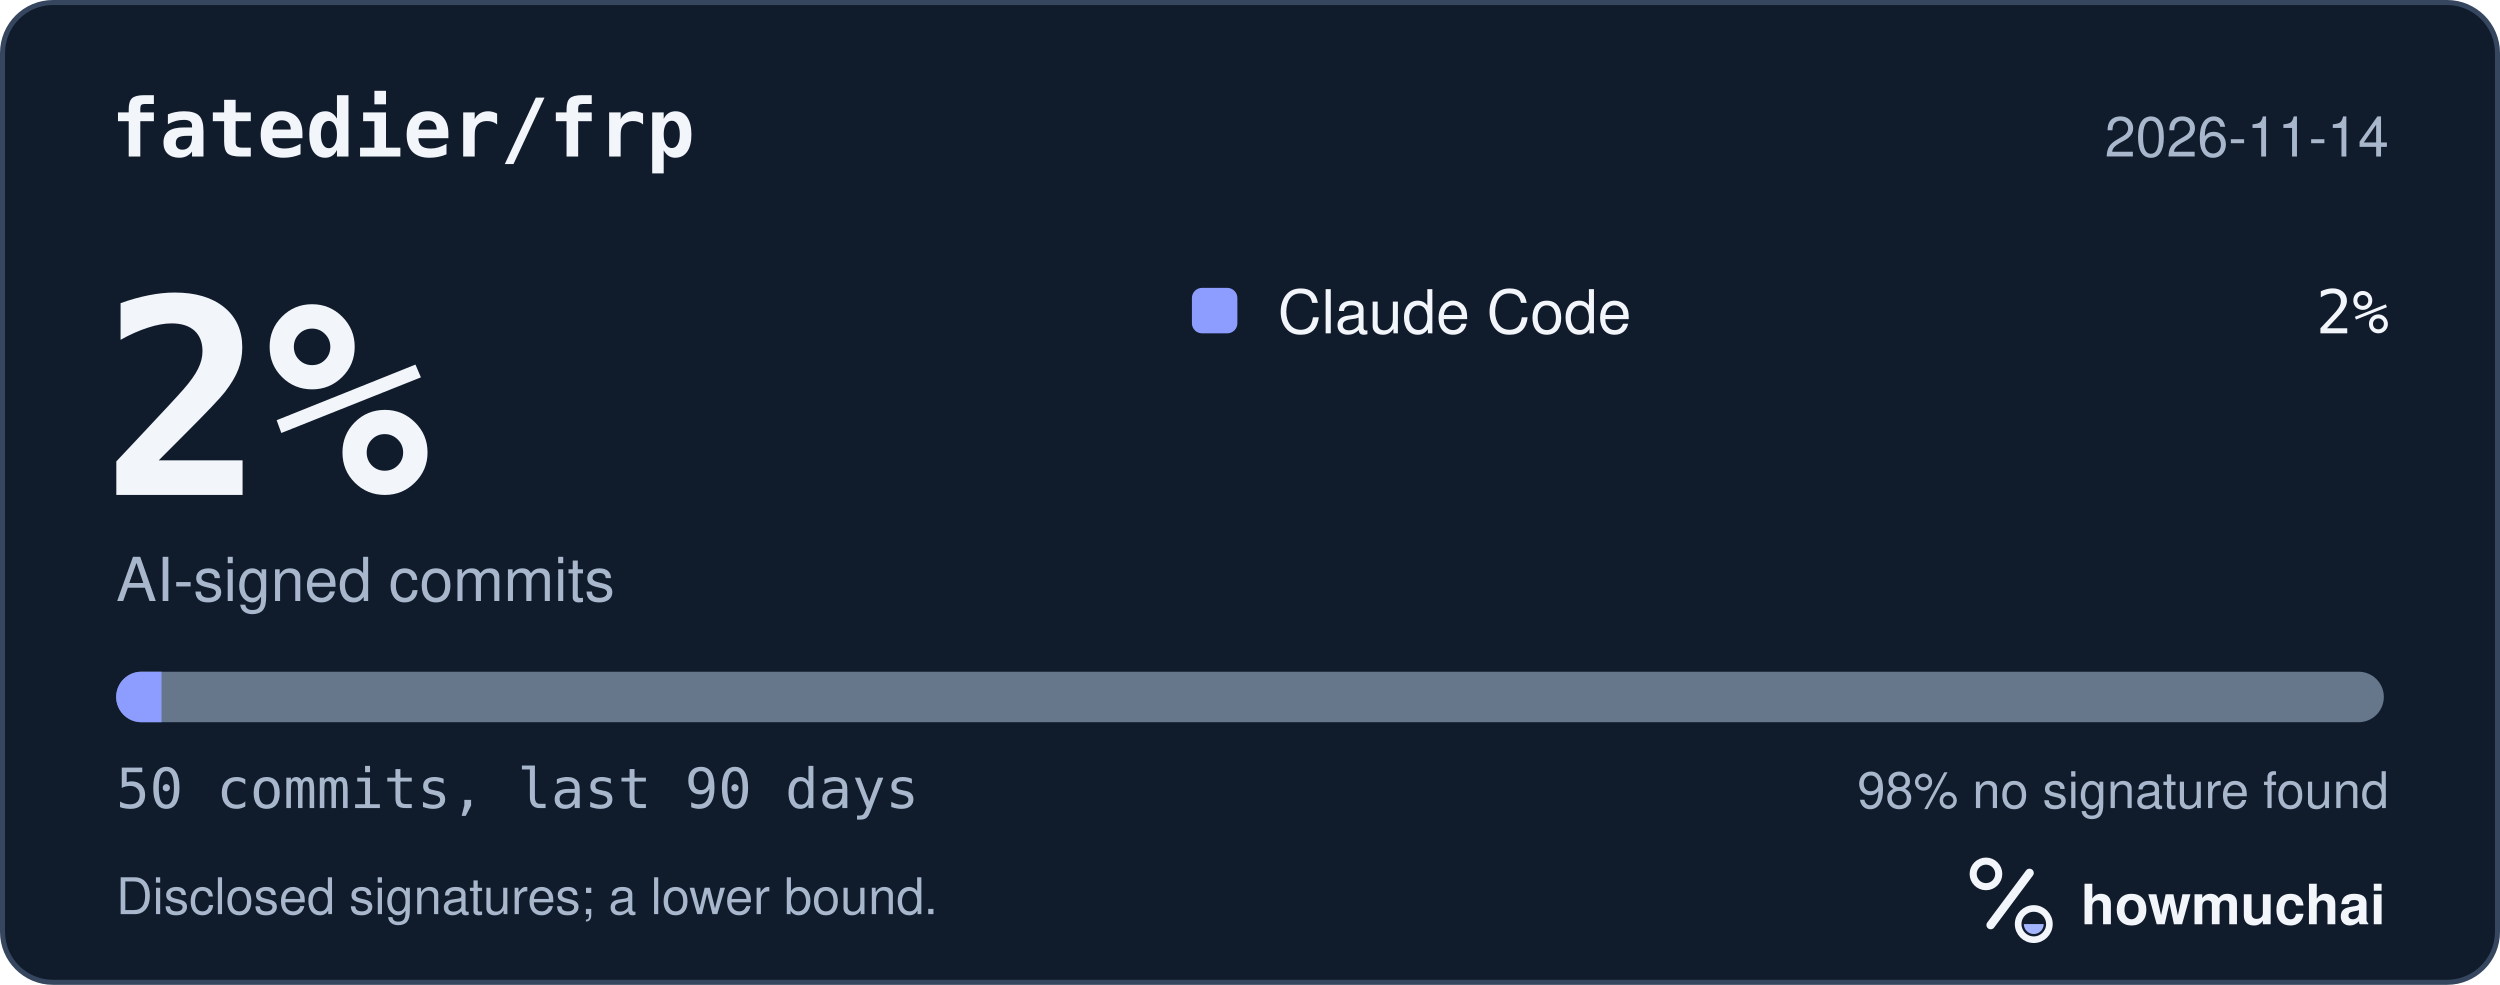
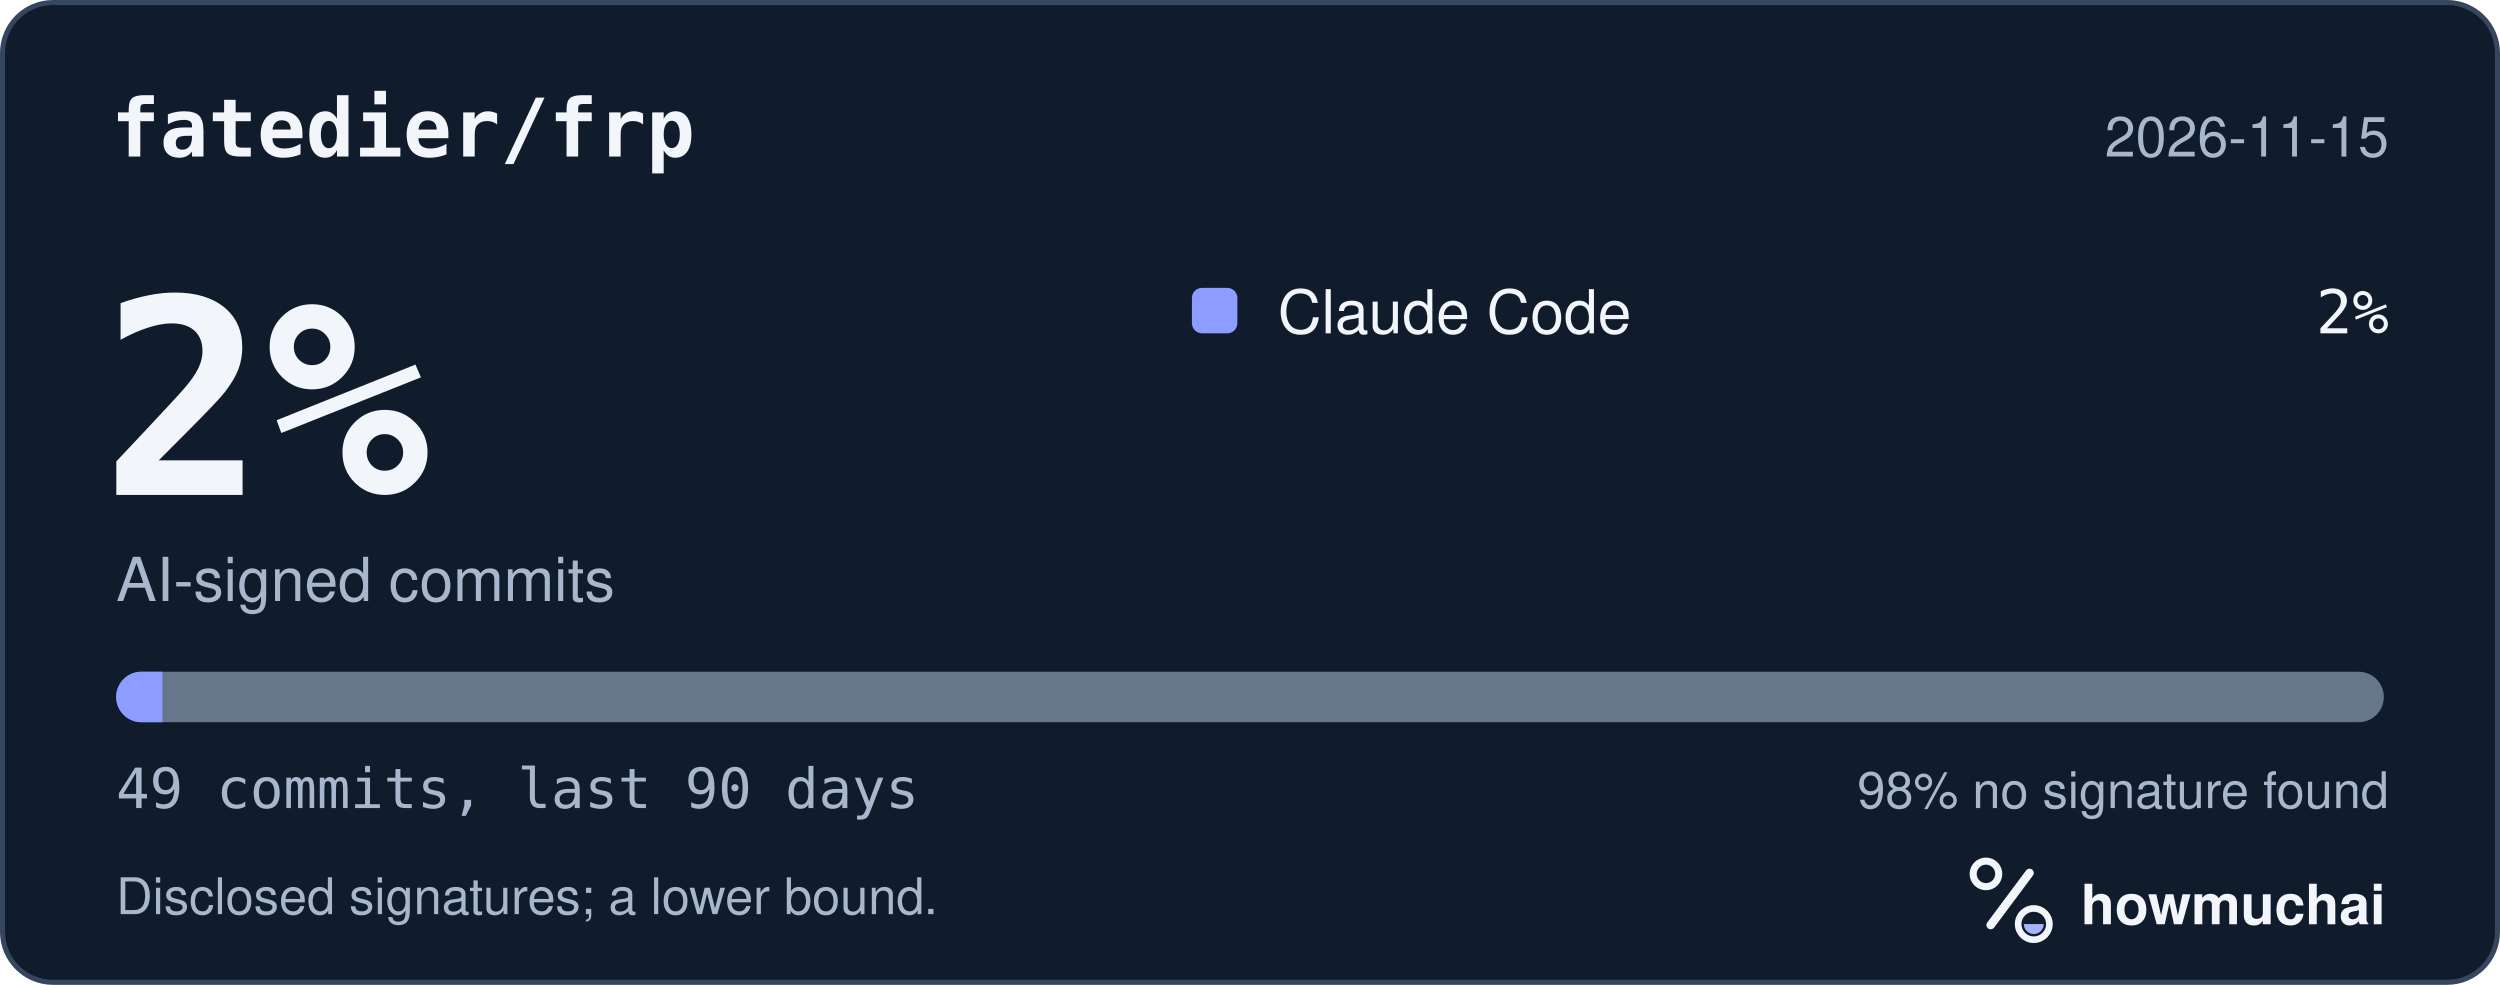
<svg xmlns="http://www.w3.org/2000/svg" width="495" height="195" viewBox="0 0 495 195" role="img" aria-labelledby="hm-t hm-d">
  <rect x="0.5" y="0.5" width="494" height="194" rx="10" fill="#101B2C" stroke="#35465E" />
  <text x="22" y="31" fill="#F2F5FA" font-family="ui-monospace, SF Mono, Menlo, Consolas, IBM Plex Mono, monospace" font-size="16" font-weight="600">fatedier/frp</text>
-   <text x="473" y="31" fill="#A8B7CC" font-family="-apple-system, BlinkMacSystemFont, Segoe UI, Helvetica, Arial, Fira Sans, sans-serif" font-size="11" text-anchor="end">2026-11-14</text>
+   <text x="473" y="31" fill="#A8B7CC" font-family="-apple-system, BlinkMacSystemFont, Segoe UI, Helvetica, Arial, Fira Sans, sans-serif" font-size="11" text-anchor="end">2026-11-15</text>
  <text x="20" y="98" fill="#F2F5FA" font-family="ui-monospace, SF Mono, Menlo, Consolas, IBM Plex Mono, monospace" font-size="54" font-weight="700">2%</text>
  <text x="23" y="119" fill="#A8B7CC" font-family="-apple-system, BlinkMacSystemFont, Segoe UI, Helvetica, Arial, Fira Sans, sans-serif" font-size="12">AI-signed commits</text>
  <rect x="236" y="57" width="9" height="9" rx="2" fill="#8D9DFF" />
  <text x="253" y="66" fill="#F2F5FA" font-family="-apple-system, BlinkMacSystemFont, Segoe UI, Helvetica, Arial, Fira Sans, sans-serif" font-size="12">Claude Code</text>
  <text x="473" y="66" fill="#F2F5FA" font-family="ui-monospace, SF Mono, Menlo, Consolas, IBM Plex Mono, monospace" font-size="12" text-anchor="end">2%</text>
  <defs>
    <clipPath id="hm-bar">
      <rect x="23" y="133" width="449" height="10" rx="5" />
    </clipPath>
  </defs>
  <rect x="23" y="133" width="449" height="10" rx="5" fill="#66768B" />
  <g clip-path="url(#hm-bar)">
-     <rect x="23.00" y="133" width="8.98" height="10" fill="#8D9DFF" />
+     <rect x="23.00" y="133" width="9.16" height="10" fill="#8D9DFF" />
  </g>
-   <text x="23" y="160" fill="#A8B7CC" font-family="ui-monospace, SF Mono, Menlo, Consolas, IBM Plex Mono, monospace" font-size="11">50 commits, last 90 days</text>
+   <text x="23" y="160" fill="#A8B7CC" font-family="ui-monospace, SF Mono, Menlo, Consolas, IBM Plex Mono, monospace" font-size="11">49 commits, last 90 days</text>
  <text x="473" y="160" fill="#A8B7CC" font-family="-apple-system, BlinkMacSystemFont, Segoe UI, Helvetica, Arial, Fira Sans, sans-serif" font-size="10" text-anchor="end">98% no signature found</text>
  <text x="23" y="181" fill="#A8B7CC" font-family="-apple-system, BlinkMacSystemFont, Segoe UI, Helvetica, Arial, Fira Sans, sans-serif" font-size="10">Disclosed signatures; a lower bound.</text>
  <g transform="translate(386 166) scale(0.046875)">
    <circle cx="154" cy="150" r="54" fill="none" stroke="#F2F5FA" stroke-width="30" />
    <path d="M174 366 338 146" fill="none" stroke="#F2F5FA" stroke-width="36" stroke-linecap="round" />
    <circle cx="356" cy="362" r="66" fill="none" stroke="#F2F5FA" stroke-width="28" />
    <path d="M314 362a42 42 0 0 0 84 0Z" fill="#A4B5FF" />
  </g>
  <text x="412" y="183" fill="#F2F5FA" font-family="-apple-system, BlinkMacSystemFont, Segoe UI, Helvetica, Arial, Fira Sans, sans-serif" font-size="11" font-weight="650">howmuchai</text>
</svg>
